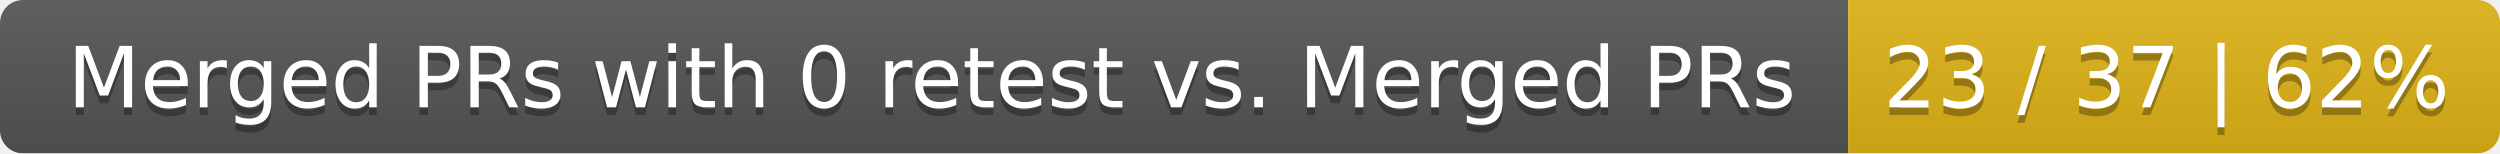
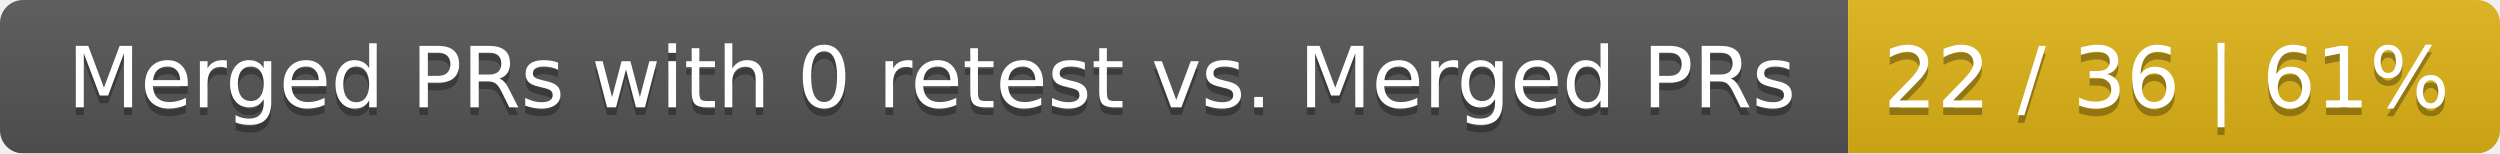
<svg xmlns="http://www.w3.org/2000/svg" width="326" height="20">
  <linearGradient id="smooth" x2="0" y2="100%">
    <stop offset="0" stop-color="#bbb" stop-opacity=".1" />
    <stop offset="1" stop-opacity=".1" />
  </linearGradient>
  <mask id="round">
    <rect width="326" height="20" rx="3" fill="#fff" />
  </mask>
  <g mask="url(#round)">
    <rect width="241" height="20" fill="#555" />
    <rect x="241" width="85" height="20" fill="#dfb317" />
    <rect width="326" height="20" fill="url(#smooth)" />
  </g>
  <g fill="#fff" text-anchor="middle" font-family="DejaVu Sans,Verdana,Geneva,sans-serif" font-size="11">
    <text x="121.5" y="15" fill="#010101" fill-opacity=".3">Merged PRs with 0 retest vs. Merged PRs</text>
    <text x="121.5" y="14">Merged PRs with 0 retest vs. Merged PRs</text>
-     <text x="282.5" y="15" fill="#010101" fill-opacity=".3">23 / 37 | 62%</text>
-     <text x="282.5" y="14">23 / 37 | 62%</text>
+     <text x="282.5" y="15" fill="#010101" fill-opacity=".3">22 / 36 | 61%</text>
+     <text x="282.5" y="14">22 / 36 | 61%</text>
  </g>
</svg>
